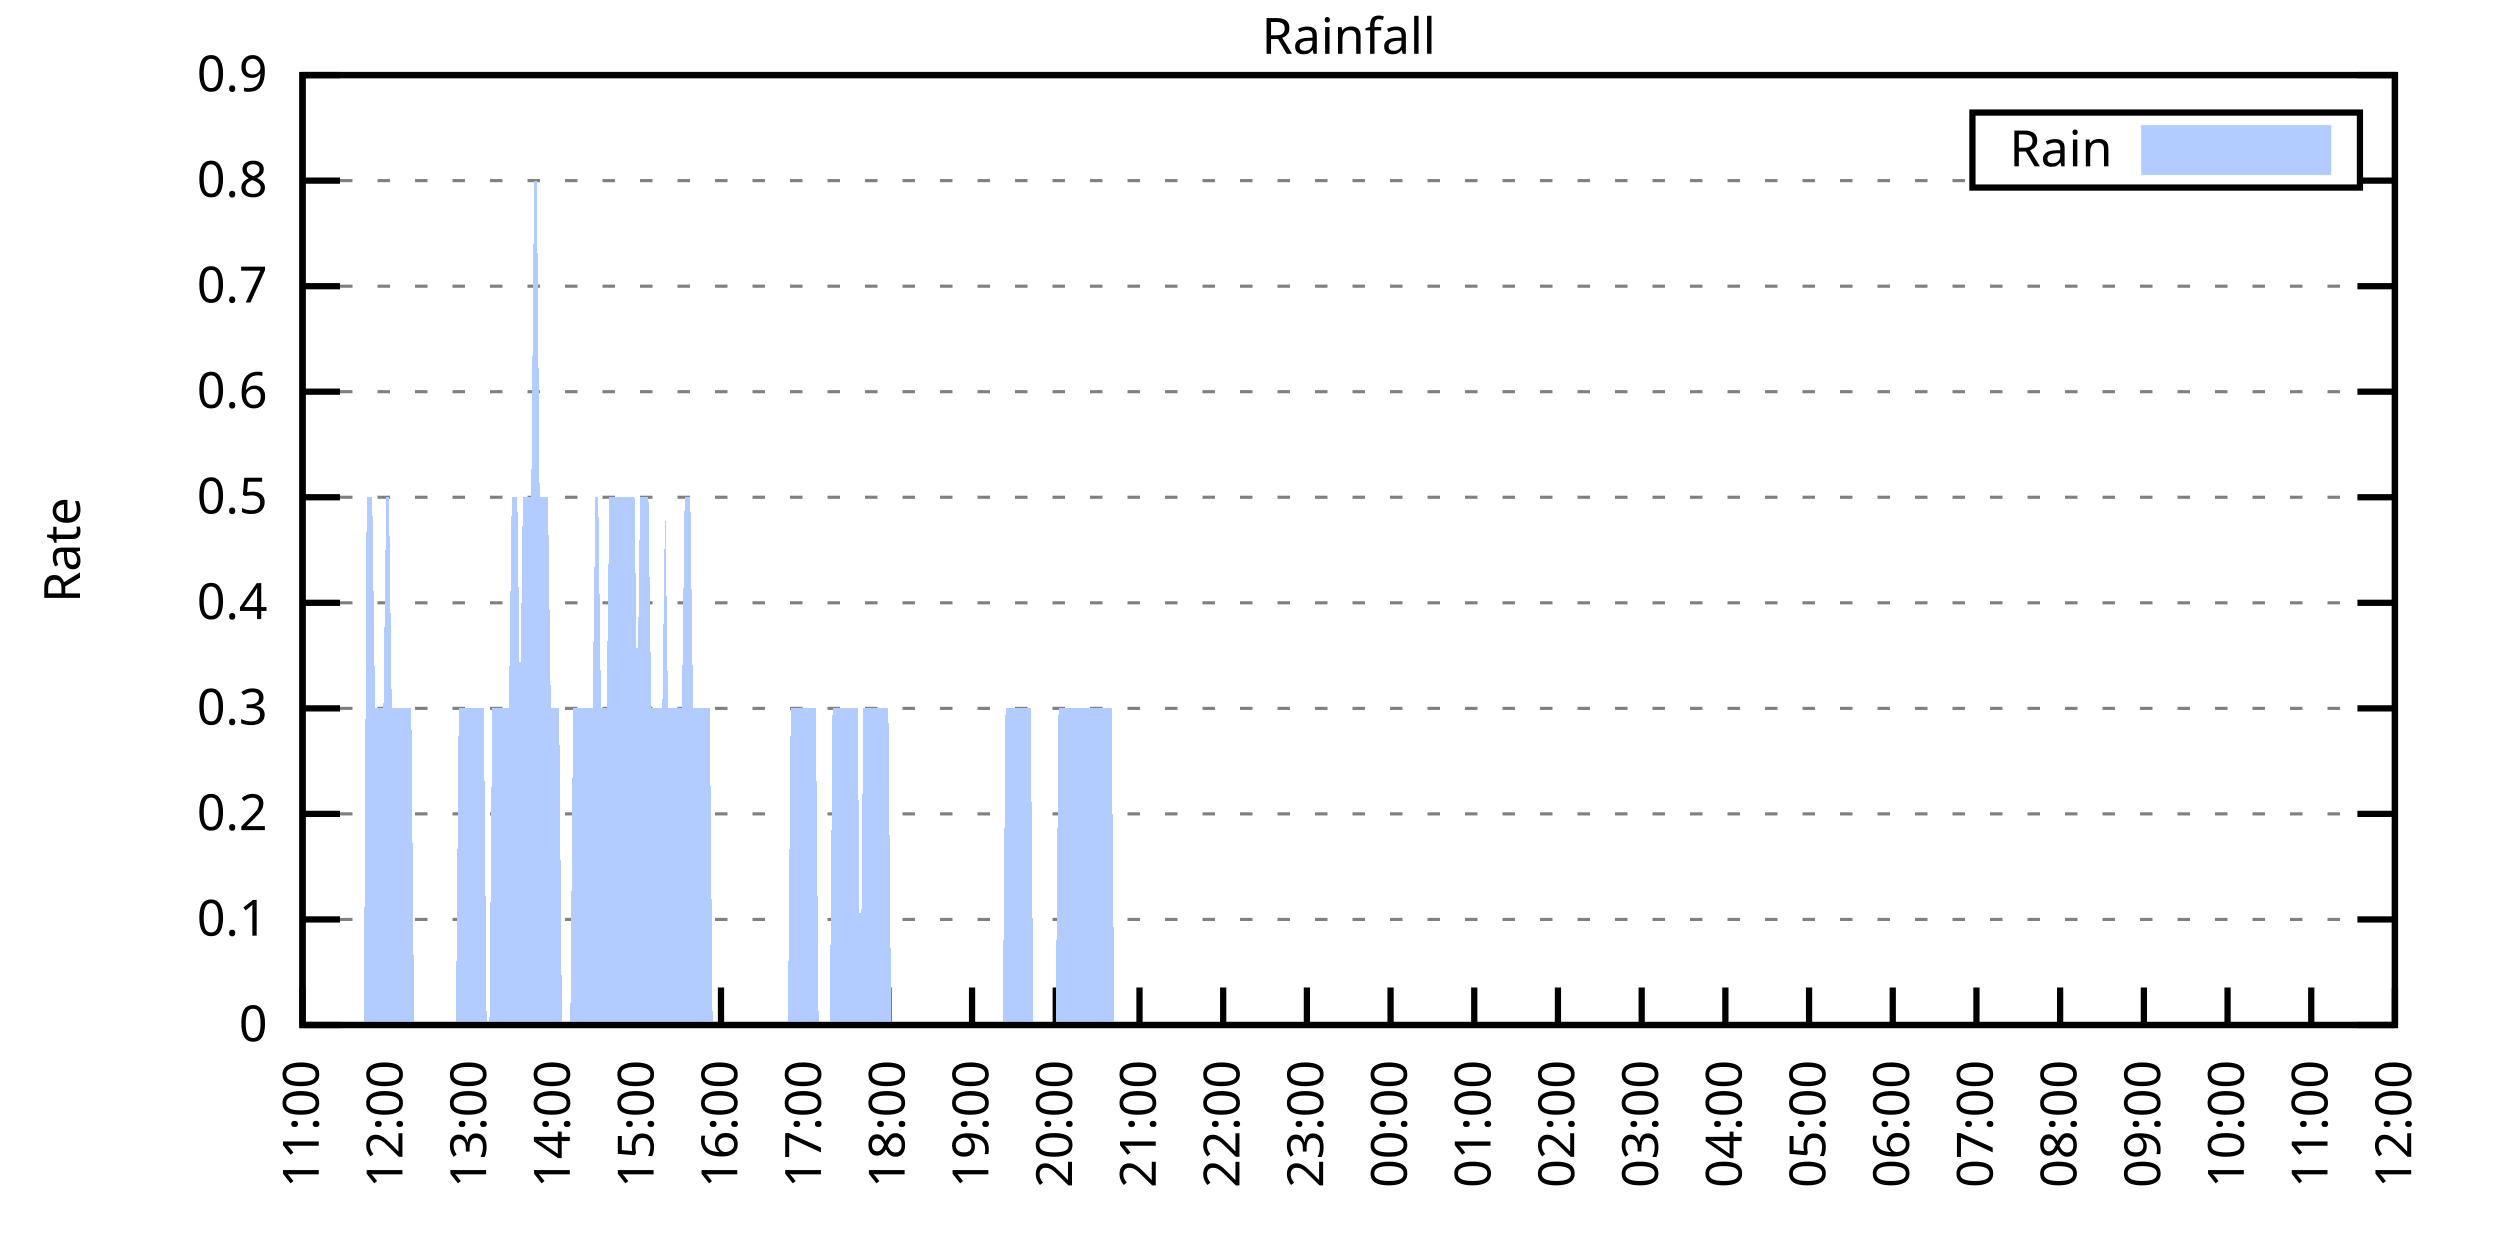
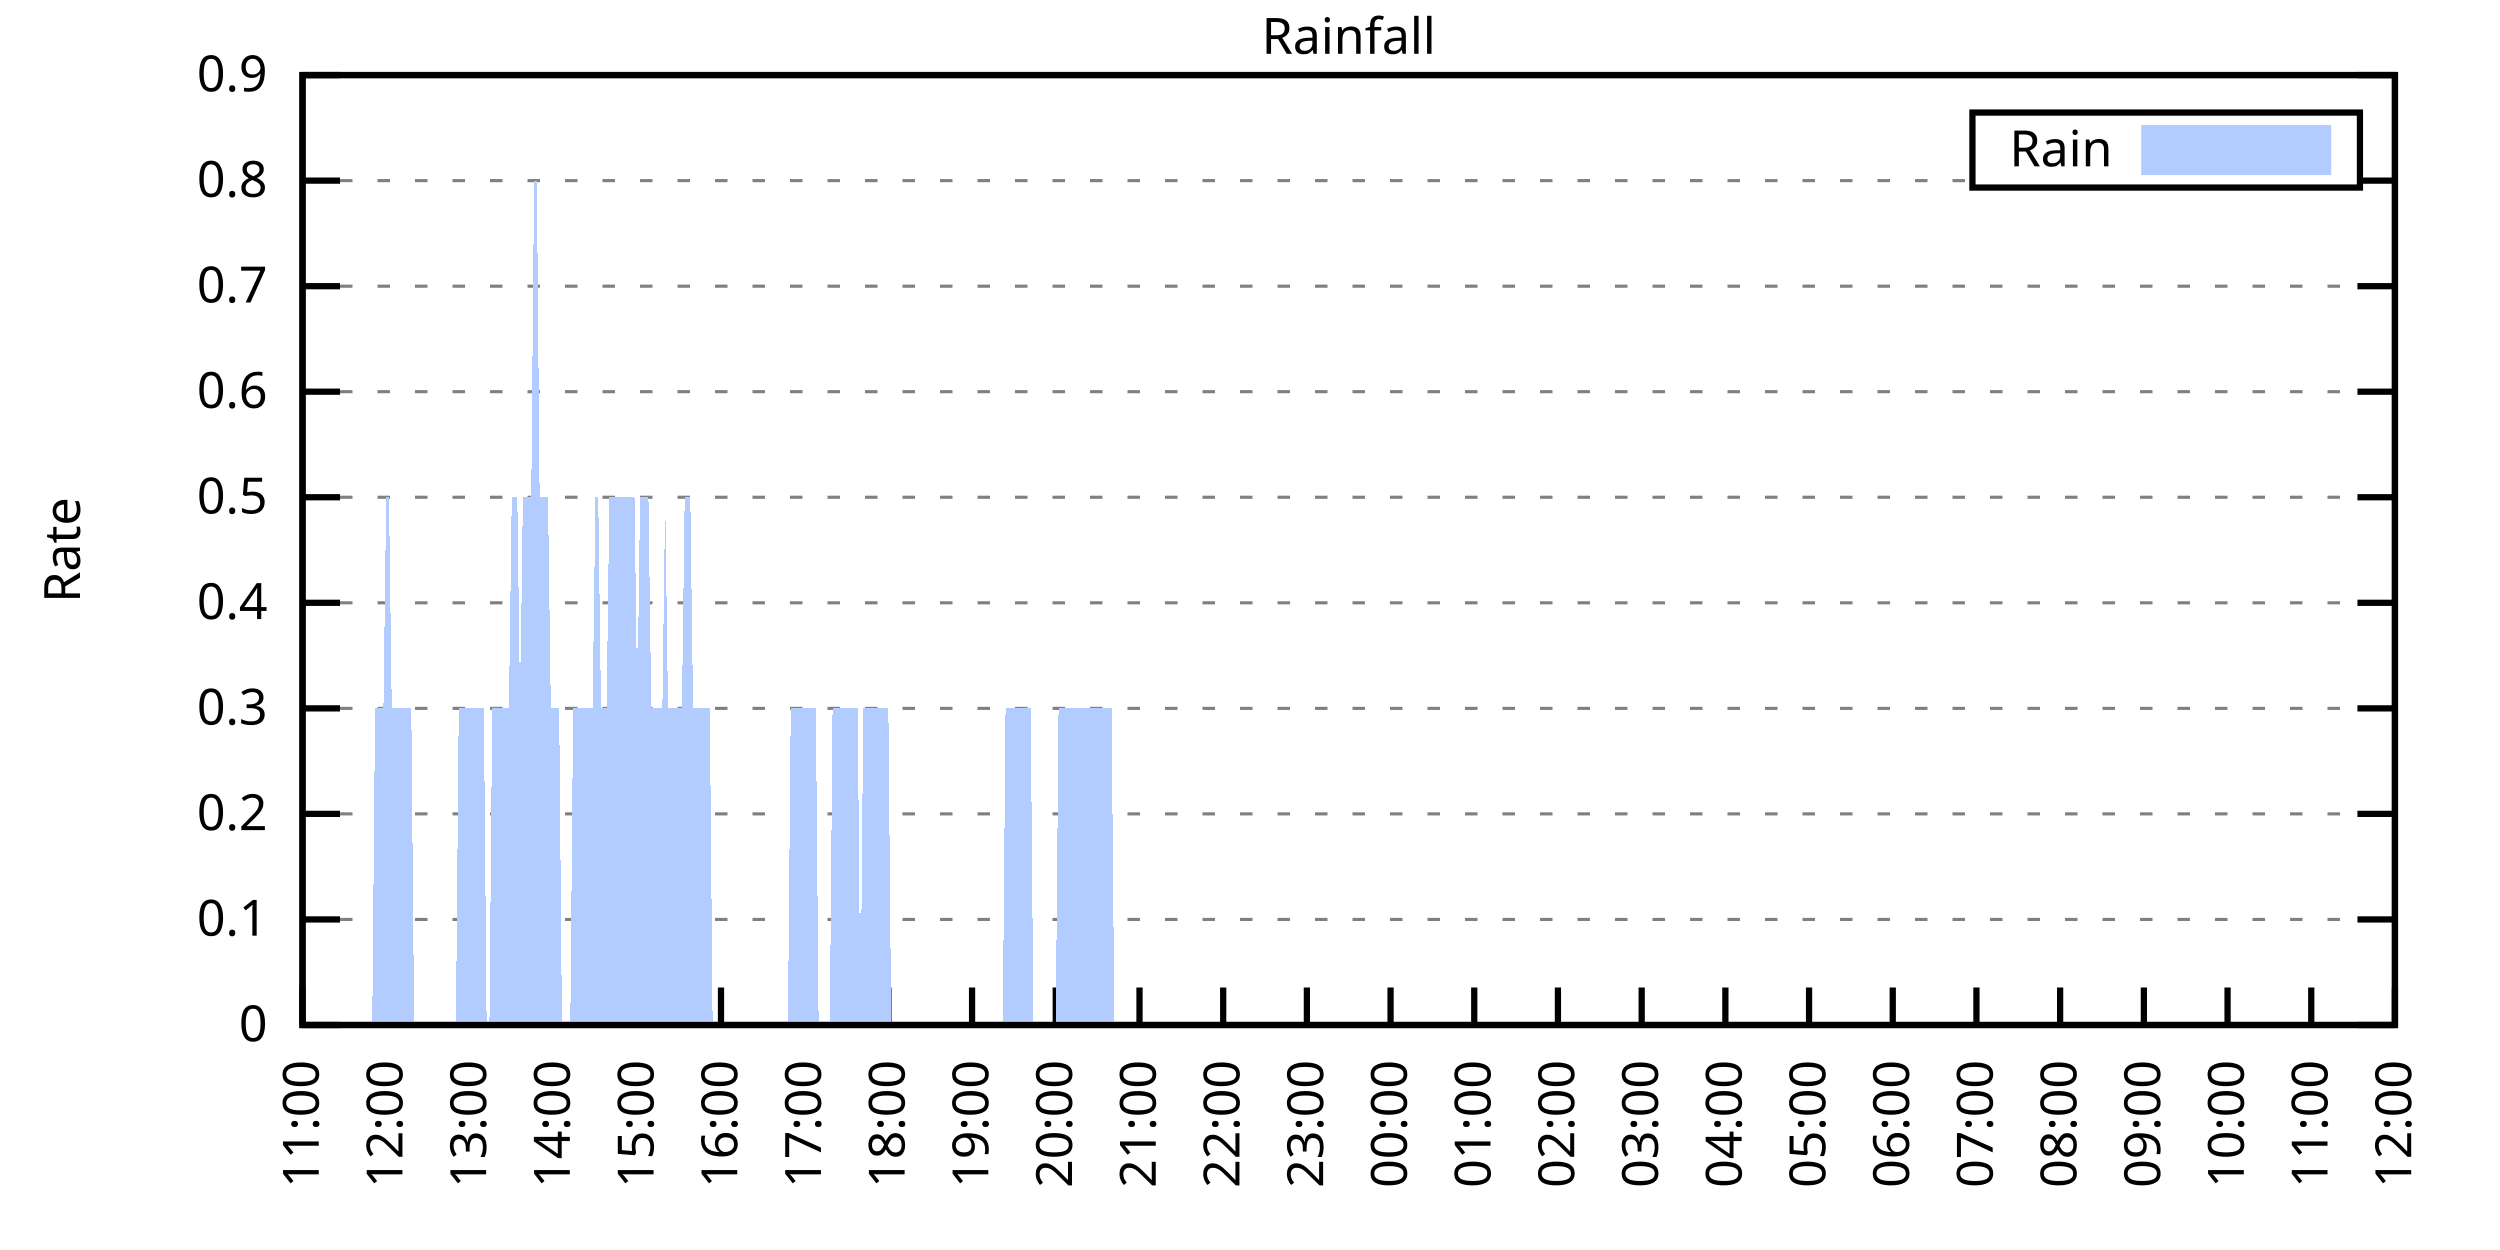
<svg xmlns="http://www.w3.org/2000/svg" xmlns:xlink="http://www.w3.org/1999/xlink" width="400" height="200" viewBox="0 0 400 200">
  <g id="gnuplot_canvas">
    <rect x="0" y="0" width="400" height="200" fill="none" />
    <defs>
      <circle id="gpDot" r="0.5" stroke-width="0.5" stroke="currentColor" />
      <path id="gpPt0" stroke-width="0.333" stroke="currentColor" d="M-1,0 h2 M0,-1 v2" />
      <path id="gpPt1" stroke-width="0.333" stroke="currentColor" d="M-1,-1 L1,1 M1,-1 L-1,1" />
      <path id="gpPt2" stroke-width="0.333" stroke="currentColor" d="M-1,0 L1,0 M0,-1 L0,1 M-1,-1 L1,1 M-1,1 L1,-1" />
      <rect id="gpPt3" stroke-width="0.333" stroke="currentColor" x="-1" y="-1" width="2" height="2" />
      <rect id="gpPt4" stroke-width="0.333" stroke="currentColor" fill="currentColor" x="-1" y="-1" width="2" height="2" />
      <circle id="gpPt5" stroke-width="0.333" stroke="currentColor" cx="0" cy="0" r="1" />
      <use xlink:href="#gpPt5" id="gpPt6" fill="currentColor" stroke="none" />
      <path id="gpPt7" stroke-width="0.333" stroke="currentColor" d="M0,-1.33 L-1.33,0.67 L1.33,0.67 z" />
      <use xlink:href="#gpPt7" id="gpPt8" fill="currentColor" stroke="none" />
      <use xlink:href="#gpPt7" id="gpPt9" stroke="currentColor" transform="rotate(180)" />
      <use xlink:href="#gpPt9" id="gpPt10" fill="currentColor" stroke="none" />
      <use xlink:href="#gpPt3" id="gpPt11" stroke="currentColor" transform="rotate(45)" />
      <use xlink:href="#gpPt11" id="gpPt12" fill="currentColor" stroke="none" />
      <path id="gpPt13" stroke-width="0.333" stroke="currentColor" d="M0,1.330 L1.265,0.411 L0.782,-1.067 L-0.782,-1.076 L-1.265,0.411 z" />
      <use xlink:href="#gpPt13" id="gpPt14" fill="currentColor" stroke="none" />
      <filter id="textbox" filterUnits="objectBoundingBox" x="0" y="0" height="1" width="1">
        <feFlood flood-color="white" flood-opacity="1" result="bgnd" />
        <feComposite in="SourceGraphic" in2="bgnd" operator="atop" />
      </filter>
      <filter id="greybox" filterUnits="objectBoundingBox" x="0" y="0" height="1" width="1">
        <feFlood flood-color="lightgrey" flood-opacity="1" result="grey" />
        <feComposite in="SourceGraphic" in2="grey" operator="atop" />
      </filter>
    </defs>
    <g fill="none" color="white" stroke="currentColor" stroke-width="1.00" stroke-linecap="butt" stroke-linejoin="miter">
</g>
    <g fill="none" color="black" stroke="currentColor" stroke-width="1.00" stroke-linecap="butt" stroke-linejoin="miter">
      <g stroke="none" shape-rendering="crispEdges">
        <polygon fill="rgb(255, 255, 255)" points="48.40,164.00 383.18,164.00 383.18,12.02 48.40,12.02 " />
      </g>
    </g>
    <g fill="none" color="black" stroke="currentColor" stroke-width="1.00" stroke-linecap="butt" stroke-linejoin="miter">
</g>
    <g fill="none" color="black" stroke="black" stroke-width="0.50" stroke-linecap="butt" stroke-linejoin="miter">
</g>
    <g fill="none" color="gray" stroke="currentColor" stroke-width="0.50" stroke-linecap="butt" stroke-linejoin="miter">
      <path stroke="gray" stroke-dasharray="2,4" class="gridline" d="M48.40,164.00 L383.19,164.00  " />
    </g>
    <g fill="none" color="gray" stroke="gray" stroke-width="1.00" stroke-linecap="butt" stroke-linejoin="miter">
</g>
    <g fill="none" color="black" stroke="currentColor" stroke-width="1.00" stroke-linecap="butt" stroke-linejoin="miter">
      <path stroke="black" d="M48.40,164.00 L54.40,164.00 M383.19,164.00 L377.19,164.00  " />
      <g transform="translate(42.80,166.60)" stroke="none" fill="black" font-family="Sans" font-size="8.00" text-anchor="end">
        <text>
          <tspan font-family="Sans"> 0</tspan>
        </text>
      </g>
    </g>
    <g fill="none" color="black" stroke="currentColor" stroke-width="1.00" stroke-linecap="butt" stroke-linejoin="miter">
</g>
    <g fill="none" color="black" stroke="black" stroke-width="0.50" stroke-linecap="butt" stroke-linejoin="miter">
</g>
    <g fill="none" color="gray" stroke="currentColor" stroke-width="0.50" stroke-linecap="butt" stroke-linejoin="miter">
      <path stroke="gray" stroke-dasharray="2,4" class="gridline" d="M48.40,147.11 L383.19,147.11  " />
    </g>
    <g fill="none" color="gray" stroke="gray" stroke-width="1.00" stroke-linecap="butt" stroke-linejoin="miter">
</g>
    <g fill="none" color="black" stroke="currentColor" stroke-width="1.00" stroke-linecap="butt" stroke-linejoin="miter">
      <path stroke="black" d="M48.40,147.11 L54.40,147.11 M383.19,147.11 L377.19,147.11  " />
      <g transform="translate(42.80,149.71)" stroke="none" fill="black" font-family="Sans" font-size="8.00" text-anchor="end">
        <text>
          <tspan font-family="Sans"> 0.1</tspan>
        </text>
      </g>
    </g>
    <g fill="none" color="black" stroke="currentColor" stroke-width="1.00" stroke-linecap="butt" stroke-linejoin="miter">
</g>
    <g fill="none" color="black" stroke="black" stroke-width="0.50" stroke-linecap="butt" stroke-linejoin="miter">
</g>
    <g fill="none" color="gray" stroke="currentColor" stroke-width="0.50" stroke-linecap="butt" stroke-linejoin="miter">
      <path stroke="gray" stroke-dasharray="2,4" class="gridline" d="M48.40,130.22 L383.19,130.22  " />
    </g>
    <g fill="none" color="gray" stroke="gray" stroke-width="1.00" stroke-linecap="butt" stroke-linejoin="miter">
</g>
    <g fill="none" color="black" stroke="currentColor" stroke-width="1.00" stroke-linecap="butt" stroke-linejoin="miter">
      <path stroke="black" d="M48.40,130.22 L54.40,130.22 M383.19,130.22 L377.19,130.22  " />
      <g transform="translate(42.80,132.82)" stroke="none" fill="black" font-family="Sans" font-size="8.00" text-anchor="end">
        <text>
          <tspan font-family="Sans"> 0.2</tspan>
        </text>
      </g>
    </g>
    <g fill="none" color="black" stroke="currentColor" stroke-width="1.00" stroke-linecap="butt" stroke-linejoin="miter">
</g>
    <g fill="none" color="black" stroke="black" stroke-width="0.50" stroke-linecap="butt" stroke-linejoin="miter">
</g>
    <g fill="none" color="gray" stroke="currentColor" stroke-width="0.50" stroke-linecap="butt" stroke-linejoin="miter">
      <path stroke="gray" stroke-dasharray="2,4" class="gridline" d="M48.40,113.34 L383.19,113.34  " />
    </g>
    <g fill="none" color="gray" stroke="gray" stroke-width="1.00" stroke-linecap="butt" stroke-linejoin="miter">
</g>
    <g fill="none" color="black" stroke="currentColor" stroke-width="1.00" stroke-linecap="butt" stroke-linejoin="miter">
      <path stroke="black" d="M48.40,113.34 L54.40,113.34 M383.19,113.34 L377.19,113.34  " />
      <g transform="translate(42.80,115.94)" stroke="none" fill="black" font-family="Sans" font-size="8.00" text-anchor="end">
        <text>
          <tspan font-family="Sans"> 0.3</tspan>
        </text>
      </g>
    </g>
    <g fill="none" color="black" stroke="currentColor" stroke-width="1.00" stroke-linecap="butt" stroke-linejoin="miter">
</g>
    <g fill="none" color="black" stroke="black" stroke-width="0.50" stroke-linecap="butt" stroke-linejoin="miter">
</g>
    <g fill="none" color="gray" stroke="currentColor" stroke-width="0.50" stroke-linecap="butt" stroke-linejoin="miter">
      <path stroke="gray" stroke-dasharray="2,4" class="gridline" d="M48.40,96.45 L383.19,96.45  " />
    </g>
    <g fill="none" color="gray" stroke="gray" stroke-width="1.00" stroke-linecap="butt" stroke-linejoin="miter">
</g>
    <g fill="none" color="black" stroke="currentColor" stroke-width="1.00" stroke-linecap="butt" stroke-linejoin="miter">
      <path stroke="black" d="M48.40,96.45 L54.40,96.45 M383.19,96.45 L377.19,96.45  " />
      <g transform="translate(42.80,99.05)" stroke="none" fill="black" font-family="Sans" font-size="8.00" text-anchor="end">
        <text>
          <tspan font-family="Sans"> 0.4</tspan>
        </text>
      </g>
    </g>
    <g fill="none" color="black" stroke="currentColor" stroke-width="1.00" stroke-linecap="butt" stroke-linejoin="miter">
</g>
    <g fill="none" color="black" stroke="black" stroke-width="0.50" stroke-linecap="butt" stroke-linejoin="miter">
</g>
    <g fill="none" color="gray" stroke="currentColor" stroke-width="0.50" stroke-linecap="butt" stroke-linejoin="miter">
      <path stroke="gray" stroke-dasharray="2,4" class="gridline" d="M48.40,79.56 L383.19,79.56  " />
    </g>
    <g fill="none" color="gray" stroke="gray" stroke-width="1.00" stroke-linecap="butt" stroke-linejoin="miter">
</g>
    <g fill="none" color="black" stroke="currentColor" stroke-width="1.00" stroke-linecap="butt" stroke-linejoin="miter">
      <path stroke="black" d="M48.40,79.56 L54.40,79.56 M383.19,79.56 L377.19,79.56  " />
      <g transform="translate(42.80,82.16)" stroke="none" fill="black" font-family="Sans" font-size="8.00" text-anchor="end">
        <text>
          <tspan font-family="Sans"> 0.5</tspan>
        </text>
      </g>
    </g>
    <g fill="none" color="black" stroke="currentColor" stroke-width="1.00" stroke-linecap="butt" stroke-linejoin="miter">
</g>
    <g fill="none" color="black" stroke="black" stroke-width="0.50" stroke-linecap="butt" stroke-linejoin="miter">
</g>
    <g fill="none" color="gray" stroke="currentColor" stroke-width="0.50" stroke-linecap="butt" stroke-linejoin="miter">
      <path stroke="gray" stroke-dasharray="2,4" class="gridline" d="M48.40,62.67 L383.19,62.67  " />
    </g>
    <g fill="none" color="gray" stroke="gray" stroke-width="1.00" stroke-linecap="butt" stroke-linejoin="miter">
</g>
    <g fill="none" color="black" stroke="currentColor" stroke-width="1.00" stroke-linecap="butt" stroke-linejoin="miter">
      <path stroke="black" d="M48.40,62.67 L54.40,62.67 M383.19,62.67 L377.19,62.67  " />
      <g transform="translate(42.80,65.27)" stroke="none" fill="black" font-family="Sans" font-size="8.00" text-anchor="end">
        <text>
          <tspan font-family="Sans"> 0.6</tspan>
        </text>
      </g>
    </g>
    <g fill="none" color="black" stroke="currentColor" stroke-width="1.00" stroke-linecap="butt" stroke-linejoin="miter">
</g>
    <g fill="none" color="black" stroke="black" stroke-width="0.50" stroke-linecap="butt" stroke-linejoin="miter">
</g>
    <g fill="none" color="gray" stroke="currentColor" stroke-width="0.50" stroke-linecap="butt" stroke-linejoin="miter">
      <path stroke="gray" stroke-dasharray="2,4" class="gridline" d="M48.40,45.79 L383.19,45.79  " />
    </g>
    <g fill="none" color="gray" stroke="gray" stroke-width="1.00" stroke-linecap="butt" stroke-linejoin="miter">
</g>
    <g fill="none" color="black" stroke="currentColor" stroke-width="1.00" stroke-linecap="butt" stroke-linejoin="miter">
      <path stroke="black" d="M48.40,45.79 L54.40,45.79 M383.19,45.79 L377.19,45.79  " />
      <g transform="translate(42.80,48.39)" stroke="none" fill="black" font-family="Sans" font-size="8.00" text-anchor="end">
        <text>
          <tspan font-family="Sans"> 0.7</tspan>
        </text>
      </g>
    </g>
    <g fill="none" color="black" stroke="currentColor" stroke-width="1.00" stroke-linecap="butt" stroke-linejoin="miter">
</g>
    <g fill="none" color="black" stroke="black" stroke-width="0.50" stroke-linecap="butt" stroke-linejoin="miter">
</g>
    <g fill="none" color="gray" stroke="currentColor" stroke-width="0.50" stroke-linecap="butt" stroke-linejoin="miter">
      <path stroke="gray" stroke-dasharray="2,4" class="gridline" d="M48.40,28.90 L315.59,28.90 M377.59,28.90 L383.19,28.90  " />
    </g>
    <g fill="none" color="gray" stroke="gray" stroke-width="1.00" stroke-linecap="butt" stroke-linejoin="miter">
</g>
    <g fill="none" color="black" stroke="currentColor" stroke-width="1.00" stroke-linecap="butt" stroke-linejoin="miter">
      <path stroke="black" d="M48.40,28.90 L54.40,28.90 M383.19,28.90 L377.19,28.90  " />
      <g transform="translate(42.80,31.50)" stroke="none" fill="black" font-family="Sans" font-size="8.00" text-anchor="end">
        <text>
          <tspan font-family="Sans"> 0.8</tspan>
        </text>
      </g>
    </g>
    <g fill="none" color="black" stroke="currentColor" stroke-width="1.00" stroke-linecap="butt" stroke-linejoin="miter">
</g>
    <g fill="none" color="black" stroke="black" stroke-width="0.50" stroke-linecap="butt" stroke-linejoin="miter">
</g>
    <g fill="none" color="gray" stroke="currentColor" stroke-width="0.50" stroke-linecap="butt" stroke-linejoin="miter">
      <path stroke="gray" stroke-dasharray="2,4" class="gridline" d="M48.40,12.01 L383.19,12.01  " />
    </g>
    <g fill="none" color="gray" stroke="gray" stroke-width="1.00" stroke-linecap="butt" stroke-linejoin="miter">
</g>
    <g fill="none" color="black" stroke="currentColor" stroke-width="1.00" stroke-linecap="butt" stroke-linejoin="miter">
      <path stroke="black" d="M48.40,12.01 L54.40,12.01 M383.19,12.01 L377.19,12.01  " />
      <g transform="translate(42.80,14.61)" stroke="none" fill="black" font-family="Sans" font-size="8.00" text-anchor="end">
        <text>
          <tspan font-family="Sans"> 0.9</tspan>
        </text>
      </g>
    </g>
    <g fill="none" color="black" stroke="currentColor" stroke-width="1.00" stroke-linecap="butt" stroke-linejoin="miter">
      <path stroke="black" d="M48.40,164.00 L48.40,158.00  " />
      <g transform="translate(51.00,169.60) rotate(270.00)" stroke="none" fill="black" font-family="Sans" font-size="8.00" text-anchor="end">
        <text>
          <tspan font-family="Sans">11:00</tspan>
        </text>
      </g>
    </g>
    <g fill="none" color="black" stroke="currentColor" stroke-width="1.00" stroke-linecap="butt" stroke-linejoin="miter">
      <path stroke="black" d="M61.79,164.00 L61.79,158.00  " />
      <g transform="translate(64.39,169.60) rotate(270.00)" stroke="none" fill="black" font-family="Sans" font-size="8.00" text-anchor="end">
        <text>
          <tspan font-family="Sans">12:00</tspan>
        </text>
      </g>
    </g>
    <g fill="none" color="black" stroke="currentColor" stroke-width="1.00" stroke-linecap="butt" stroke-linejoin="miter">
      <path stroke="black" d="M75.18,164.00 L75.18,158.00  " />
      <g transform="translate(77.78,169.60) rotate(270.00)" stroke="none" fill="black" font-family="Sans" font-size="8.00" text-anchor="end">
        <text>
          <tspan font-family="Sans">13:00</tspan>
        </text>
      </g>
    </g>
    <g fill="none" color="black" stroke="currentColor" stroke-width="1.00" stroke-linecap="butt" stroke-linejoin="miter">
      <path stroke="black" d="M88.57,164.00 L88.57,158.00  " />
      <g transform="translate(91.17,169.60) rotate(270.00)" stroke="none" fill="black" font-family="Sans" font-size="8.00" text-anchor="end">
        <text>
          <tspan font-family="Sans">14:00</tspan>
        </text>
      </g>
    </g>
    <g fill="none" color="black" stroke="currentColor" stroke-width="1.00" stroke-linecap="butt" stroke-linejoin="miter">
      <path stroke="black" d="M101.97,164.00 L101.97,158.00  " />
      <g transform="translate(104.57,169.60) rotate(270.00)" stroke="none" fill="black" font-family="Sans" font-size="8.00" text-anchor="end">
        <text>
          <tspan font-family="Sans">15:00</tspan>
        </text>
      </g>
    </g>
    <g fill="none" color="black" stroke="currentColor" stroke-width="1.00" stroke-linecap="butt" stroke-linejoin="miter">
      <path stroke="black" d="M115.36,164.00 L115.36,158.00  " />
      <g transform="translate(117.96,169.60) rotate(270.00)" stroke="none" fill="black" font-family="Sans" font-size="8.00" text-anchor="end">
        <text>
          <tspan font-family="Sans">16:00</tspan>
        </text>
      </g>
    </g>
    <g fill="none" color="black" stroke="currentColor" stroke-width="1.00" stroke-linecap="butt" stroke-linejoin="miter">
      <path stroke="black" d="M128.75,164.00 L128.75,158.00  " />
      <g transform="translate(131.35,169.60) rotate(270.00)" stroke="none" fill="black" font-family="Sans" font-size="8.00" text-anchor="end">
        <text>
          <tspan font-family="Sans">17:00</tspan>
        </text>
      </g>
    </g>
    <g fill="none" color="black" stroke="currentColor" stroke-width="1.00" stroke-linecap="butt" stroke-linejoin="miter">
      <path stroke="black" d="M142.14,164.00 L142.14,158.00  " />
      <g transform="translate(144.74,169.60) rotate(270.00)" stroke="none" fill="black" font-family="Sans" font-size="8.00" text-anchor="end">
        <text>
          <tspan font-family="Sans">18:00</tspan>
        </text>
      </g>
    </g>
    <g fill="none" color="black" stroke="currentColor" stroke-width="1.00" stroke-linecap="butt" stroke-linejoin="miter">
      <path stroke="black" d="M155.53,164.00 L155.53,158.00  " />
      <g transform="translate(158.13,169.60) rotate(270.00)" stroke="none" fill="black" font-family="Sans" font-size="8.00" text-anchor="end">
        <text>
          <tspan font-family="Sans">19:00</tspan>
        </text>
      </g>
    </g>
    <g fill="none" color="black" stroke="currentColor" stroke-width="1.00" stroke-linecap="butt" stroke-linejoin="miter">
      <path stroke="black" d="M168.92,164.00 L168.92,158.00  " />
      <g transform="translate(171.52,169.60) rotate(270.00)" stroke="none" fill="black" font-family="Sans" font-size="8.00" text-anchor="end">
        <text>
          <tspan font-family="Sans">20:00</tspan>
        </text>
      </g>
    </g>
    <g fill="none" color="black" stroke="currentColor" stroke-width="1.00" stroke-linecap="butt" stroke-linejoin="miter">
      <path stroke="black" d="M182.32,164.00 L182.32,158.00  " />
      <g transform="translate(184.92,169.60) rotate(270.00)" stroke="none" fill="black" font-family="Sans" font-size="8.00" text-anchor="end">
        <text>
          <tspan font-family="Sans">21:00</tspan>
        </text>
      </g>
    </g>
    <g fill="none" color="black" stroke="currentColor" stroke-width="1.00" stroke-linecap="butt" stroke-linejoin="miter">
      <path stroke="black" d="M195.71,164.00 L195.71,158.00  " />
      <g transform="translate(198.31,169.60) rotate(270.00)" stroke="none" fill="black" font-family="Sans" font-size="8.00" text-anchor="end">
        <text>
          <tspan font-family="Sans">22:00</tspan>
        </text>
      </g>
    </g>
    <g fill="none" color="black" stroke="currentColor" stroke-width="1.00" stroke-linecap="butt" stroke-linejoin="miter">
      <path stroke="black" d="M209.10,164.00 L209.10,158.00  " />
      <g transform="translate(211.70,169.60) rotate(270.00)" stroke="none" fill="black" font-family="Sans" font-size="8.00" text-anchor="end">
        <text>
          <tspan font-family="Sans">23:00</tspan>
        </text>
      </g>
    </g>
    <g fill="none" color="black" stroke="currentColor" stroke-width="1.00" stroke-linecap="butt" stroke-linejoin="miter">
      <path stroke="black" d="M222.49,164.00 L222.49,158.00  " />
      <g transform="translate(225.09,169.60) rotate(270.00)" stroke="none" fill="black" font-family="Sans" font-size="8.00" text-anchor="end">
        <text>
          <tspan font-family="Sans">00:00</tspan>
        </text>
      </g>
    </g>
    <g fill="none" color="black" stroke="currentColor" stroke-width="1.00" stroke-linecap="butt" stroke-linejoin="miter">
      <path stroke="black" d="M235.88,164.00 L235.88,158.00  " />
      <g transform="translate(238.48,169.60) rotate(270.00)" stroke="none" fill="black" font-family="Sans" font-size="8.00" text-anchor="end">
        <text>
          <tspan font-family="Sans">01:00</tspan>
        </text>
      </g>
    </g>
    <g fill="none" color="black" stroke="currentColor" stroke-width="1.00" stroke-linecap="butt" stroke-linejoin="miter">
      <path stroke="black" d="M249.27,164.00 L249.27,158.00  " />
      <g transform="translate(251.87,169.60) rotate(270.00)" stroke="none" fill="black" font-family="Sans" font-size="8.00" text-anchor="end">
        <text>
          <tspan font-family="Sans">02:00</tspan>
        </text>
      </g>
    </g>
    <g fill="none" color="black" stroke="currentColor" stroke-width="1.00" stroke-linecap="butt" stroke-linejoin="miter">
      <path stroke="black" d="M262.67,164.00 L262.67,158.00  " />
      <g transform="translate(265.27,169.60) rotate(270.00)" stroke="none" fill="black" font-family="Sans" font-size="8.00" text-anchor="end">
        <text>
          <tspan font-family="Sans">03:00</tspan>
        </text>
      </g>
    </g>
    <g fill="none" color="black" stroke="currentColor" stroke-width="1.00" stroke-linecap="butt" stroke-linejoin="miter">
      <path stroke="black" d="M276.06,164.00 L276.06,158.00  " />
      <g transform="translate(278.66,169.60) rotate(270.00)" stroke="none" fill="black" font-family="Sans" font-size="8.00" text-anchor="end">
        <text>
          <tspan font-family="Sans">04:00</tspan>
        </text>
      </g>
    </g>
    <g fill="none" color="black" stroke="currentColor" stroke-width="1.00" stroke-linecap="butt" stroke-linejoin="miter">
      <path stroke="black" d="M289.45,164.00 L289.45,158.00  " />
      <g transform="translate(292.05,169.60) rotate(270.00)" stroke="none" fill="black" font-family="Sans" font-size="8.00" text-anchor="end">
        <text>
          <tspan font-family="Sans">05:00</tspan>
        </text>
      </g>
    </g>
    <g fill="none" color="black" stroke="currentColor" stroke-width="1.00" stroke-linecap="butt" stroke-linejoin="miter">
      <path stroke="black" d="M302.84,164.00 L302.84,158.00  " />
      <g transform="translate(305.44,169.60) rotate(270.00)" stroke="none" fill="black" font-family="Sans" font-size="8.00" text-anchor="end">
        <text>
          <tspan font-family="Sans">06:00</tspan>
        </text>
      </g>
    </g>
    <g fill="none" color="black" stroke="currentColor" stroke-width="1.00" stroke-linecap="butt" stroke-linejoin="miter">
      <path stroke="black" d="M316.23,164.00 L316.23,158.00  " />
      <g transform="translate(318.83,169.60) rotate(270.00)" stroke="none" fill="black" font-family="Sans" font-size="8.00" text-anchor="end">
        <text>
          <tspan font-family="Sans">07:00</tspan>
        </text>
      </g>
    </g>
    <g fill="none" color="black" stroke="currentColor" stroke-width="1.00" stroke-linecap="butt" stroke-linejoin="miter">
      <path stroke="black" d="M329.62,164.00 L329.62,158.00  " />
      <g transform="translate(332.22,169.60) rotate(270.00)" stroke="none" fill="black" font-family="Sans" font-size="8.00" text-anchor="end">
        <text>
          <tspan font-family="Sans">08:00</tspan>
        </text>
      </g>
    </g>
    <g fill="none" color="black" stroke="currentColor" stroke-width="1.00" stroke-linecap="butt" stroke-linejoin="miter">
      <path stroke="black" d="M343.02,164.00 L343.02,158.00  " />
      <g transform="translate(345.62,169.60) rotate(270.00)" stroke="none" fill="black" font-family="Sans" font-size="8.00" text-anchor="end">
        <text>
          <tspan font-family="Sans">09:00</tspan>
        </text>
      </g>
    </g>
    <g fill="none" color="black" stroke="currentColor" stroke-width="1.00" stroke-linecap="butt" stroke-linejoin="miter">
      <path stroke="black" d="M356.41,164.00 L356.41,158.00  " />
      <g transform="translate(359.01,169.60) rotate(270.00)" stroke="none" fill="black" font-family="Sans" font-size="8.00" text-anchor="end">
        <text>
          <tspan font-family="Sans">10:00</tspan>
        </text>
      </g>
    </g>
    <g fill="none" color="black" stroke="currentColor" stroke-width="1.00" stroke-linecap="butt" stroke-linejoin="miter">
      <path stroke="black" d="M369.80,164.00 L369.80,158.00  " />
      <g transform="translate(372.40,169.60) rotate(270.00)" stroke="none" fill="black" font-family="Sans" font-size="8.00" text-anchor="end">
        <text>
          <tspan font-family="Sans">11:00</tspan>
        </text>
      </g>
    </g>
    <g fill="none" color="black" stroke="currentColor" stroke-width="1.00" stroke-linecap="butt" stroke-linejoin="miter">
      <path stroke="black" d="M383.19,164.00 L383.19,158.00  " />
      <g transform="translate(385.79,169.60) rotate(270.00)" stroke="none" fill="black" font-family="Sans" font-size="8.00" text-anchor="end">
        <text>
          <tspan font-family="Sans">12:00</tspan>
        </text>
      </g>
    </g>
    <g fill="none" color="black" stroke="currentColor" stroke-width="1.00" stroke-linecap="butt" stroke-linejoin="miter">
</g>
    <g fill="none" color="black" stroke="currentColor" stroke-width="1.00" stroke-linecap="butt" stroke-linejoin="miter">
      <path stroke="black" d="M48.40,12.01 L48.40,164.00 L383.19,164.00 L383.19,12.01 L48.40,12.01 Z  " />
    </g>
    <g fill="none" color="black" stroke="currentColor" stroke-width="1.00" stroke-linecap="butt" stroke-linejoin="miter">
</g>
    <g fill="none" color="black" stroke="currentColor" stroke-width="1.00" stroke-linecap="butt" stroke-linejoin="miter">
      <path stroke="black" d="M315.59,30.01 L315.59,18.01 L377.59,18.01 L377.59,30.01 L315.59,30.01 Z  " />
    </g>
    <g id="Rainfall_plot_1">
      <g fill="none" color="white" stroke="black" stroke-width="2.00" stroke-linecap="butt" stroke-linejoin="miter">
</g>
      <g fill="none" color="black" stroke="currentColor" stroke-width="2.00" stroke-linecap="butt" stroke-linejoin="miter">
        <g transform="translate(337.99,26.61)" stroke="none" fill="black" font-family="Sans" font-size="8.00" text-anchor="end">
          <text>
            <tspan font-family="Sans">Rain</tspan>
          </text>
        </g>
      </g>
      <g fill="none" color="black" stroke="currentColor" stroke-width="2.00" stroke-linecap="butt" stroke-linejoin="miter">
        <g stroke="none" shape-rendering="crispEdges">
          <polygon fill="rgb(178, 204, 255)" points="343.59,27.01 371.99,27.01 371.99,21.01 343.59,21.01 " />
        </g>
        <path stroke="rgb(178, 204, 255)" d="M343.59,27.01 L371.99,27.01 L371.99,21.01 L343.59,21.01 L343.59,27.01 Z  " />
      </g>
      <g fill="none" color="black" stroke="currentColor" stroke-width="2.00" stroke-linecap="butt" stroke-linejoin="miter">
        <g stroke="none" shape-rendering="crispEdges">
-           <polygon fill="rgb(178, 204, 255)" points="53.76,164.00 54.20,164.00 54.20,164.00 54.65,164.00 55.10,164.00 55.54,164.00 55.99,164.00 56.43,164.00 56.88,164.00 57.33,164.00 57.77,164.00 58.22,164.00 58.67,79.56 59.11,79.56 59.56,79.56 60.01,113.34 60.45,113.34 60.90,113.34 61.35,113.34 61.79,79.56 62.24,79.56 62.68,113.34 63.13,113.34 63.58,113.34 64.02,113.34 64.47,113.34 64.92,113.34 65.36,113.34 65.81,113.34 66.26,164.00 66.70,164.00 67.15,164.00 67.59,164.00 68.04,164.00 68.49,164.00 68.93,164.00 69.38,164.00 69.83,164.00 70.27,164.00 70.72,164.00 71.17,164.00 71.61,164.00 72.06,164.00 72.50,164.00 72.95,164.00 73.40,113.34 73.84,113.34 74.29,113.34 74.74,113.34 75.18,113.34 75.63,113.34 76.08,113.34 76.52,113.34 76.97,113.34 77.42,113.34 77.86,164.00 78.31,164.00 78.75,113.34 79.20,113.34 79.65,113.34 80.09,113.34 80.54,113.34 80.99,113.34 81.43,113.34 81.88,79.56 82.33,79.56 82.77,79.56 83.22,113.34 83.66,79.56 84.11,79.56 84.56,79.56 85.00,79.56 85.45,28.90 85.90,28.90 86.34,79.56 86.79,79.56 87.24,79.56 87.68,79.56 88.13,113.34 88.57,113.34 89.02,113.34 89.47,113.34 89.91,164.00 90.36,164.00 90.81,164.00 91.25,164.00 91.70,113.34 92.15,113.34 92.59,113.34 93.04,113.34 93.49,113.34 93.93,113.34 94.38,113.34 94.82,113.34 95.27,79.56 95.72,79.56 96.16,113.34 96.61,113.34 97.06,113.34 97.50,79.56 97.95,79.56 98.40,79.56 98.84,79.56 99.29,79.56 99.73,79.56 100.18,79.56 100.63,79.56 101.07,79.56 101.52,79.56 101.97,113.34 102.41,79.56 102.86,79.56 103.31,79.56 103.75,79.56 104.20,113.34 104.64,113.34 105.09,113.34 105.54,113.34 105.98,113.34 106.43,79.56 106.88,113.34 107.32,113.34 107.77,113.34 108.22,113.34 108.66,113.34 109.11,113.34 109.55,79.56 110.00,79.56 110.45,79.56 110.89,113.34 111.34,113.34 111.79,113.34 112.23,113.34 112.68,113.34 113.13,113.34 113.57,113.34 114.02,164.00 114.47,164.00 114.91,164.00 115.36,164.00 115.80,164.00 116.25,164.00 116.70,164.00 117.14,164.00 117.59,164.00 118.04,164.00 118.48,164.00 118.93,164.00 119.38,164.00 119.82,164.00 120.27,164.00 120.71,164.00 121.16,164.00 121.61,164.00 122.05,164.00 122.50,164.00 122.95,164.00 123.39,164.00 123.84,164.00 124.29,164.00 124.73,164.00 125.18,164.00 125.62,164.00 126.07,164.00 126.52,113.34 126.96,113.34 127.41,113.34 127.86,113.34 128.30,113.34 128.75,113.34 129.20,113.34 129.64,113.34 130.09,113.34 130.54,113.34 130.98,164.00 131.43,164.00 131.87,164.00 132.32,164.00 132.77,164.00 133.21,113.34 133.66,113.34 134.11,113.34 134.55,113.34 135.00,113.34 135.45,113.34 135.89,113.34 136.34,113.34 136.78,113.34 137.23,113.34 137.68,164.00 138.12,113.34 138.57,113.34 139.02,113.34 139.46,113.34 139.91,113.34 140.36,113.34 140.80,113.34 141.25,113.34 141.69,113.34 142.14,113.34 142.59,164.00 143.03,164.00 143.48,164.00 143.93,164.00 144.37,164.00 144.82,164.00 145.27,164.00 145.71,164.00 146.16,164.00 146.61,164.00 147.05,164.00 147.50,164.00 147.94,164.00 148.39,164.00 148.84,164.00 149.28,164.00 149.73,164.00 150.18,164.00 150.62,164.00 151.07,164.00 151.52,164.00 151.96,164.00 152.41,164.00 152.85,164.00 153.30,164.00 153.75,164.00 154.19,164.00 154.64,164.00 155.09,164.00 155.53,164.00 155.98,164.00 156.43,164.00 156.87,164.00 157.32,164.00 157.76,164.00 158.21,164.00 158.66,164.00 159.10,164.00 159.55,164.00 160.00,164.00 160.44,164.00 160.89,113.34 161.34,113.34 161.78,113.34 162.23,113.34 162.67,113.34 163.12,113.34 163.57,113.34 164.01,113.34 164.46,113.34 164.91,113.34 165.35,164.00 165.80,164.00 166.25,164.00 166.69,164.00 167.14,164.00 167.59,164.00 168.03,164.00 168.48,164.00 168.92,164.00 169.37,113.34 169.82,113.34 170.26,113.34 170.71,113.34 171.16,113.34 171.60,113.34 172.05,113.34 172.50,113.34 172.94,113.34 173.39,113.34 173.83,113.34 174.28,113.34 174.73,113.34 175.17,113.34 175.62,113.34 176.07,113.34 176.51,113.34 176.96,113.34 177.41,113.34 177.85,113.34 178.30,164.00 178.74,164.00 179.19,164.00 179.64,164.00 180.08,164.00 180.53,164.00 180.98,164.00 181.42,164.00 181.87,164.00 182.32,164.00 182.76,164.00 183.21,164.00 183.66,164.00 184.10,164.00 184.55,164.00 184.99,164.00 185.44,164.00 185.89,164.00 186.33,164.00 186.78,164.00 187.23,164.00 187.67,164.00 188.12,164.00 188.57,164.00 189.01,164.00 189.46,164.00 189.90,164.00 190.35,164.00 190.80,164.00 191.24,164.00 191.69,164.00 192.14,164.00 192.58,164.00 193.03,164.00 193.48,164.00 193.92,164.00 194.37,164.00 194.81,164.00 195.26,164.00 195.71,164.00 196.15,164.00 196.60,164.00 197.05,164.00 197.49,164.00 197.94,164.00 198.39,164.00 198.83,164.00 199.28,164.00 199.73,164.00 200.17,164.00 200.62,164.00 201.06,164.00 201.51,164.00 201.96,164.00 202.40,164.00 202.85,164.00 203.30,164.00 203.74,164.00 204.19,164.00 204.64,164.00 205.08,164.00 205.53,164.00 205.97,164.00 206.42,164.00 206.87,164.00 207.31,164.00 207.76,164.00 208.21,164.00 208.65,164.00 209.10,164.00 209.55,164.00 209.99,164.00 210.44,164.00 210.88,164.00 211.33,164.00 211.78,164.00 212.22,164.00 212.67,164.00 213.12,164.00 213.56,164.00 214.01,164.00 214.46,164.00 214.90,164.00 215.35,164.00 215.80,164.00 216.24,164.00 216.69,164.00 217.13,164.00 217.58,164.00 218.03,164.00 218.47,164.00 218.92,164.00 219.37,164.00 219.81,164.00 220.26,164.00 220.71,164.00 221.15,164.00 221.60,164.00 222.04,164.00 222.49,164.00 222.94,164.00 223.38,164.00 223.83,164.00 224.28,164.00 224.72,164.00 225.17,164.00 225.62,164.00 226.06,164.00 226.51,164.00 226.95,164.00 227.40,164.00 227.85,164.00 228.29,164.00 228.74,164.00 229.19,164.00 229.63,164.00 230.08,164.00 230.53,164.00 230.97,164.00 231.42,164.00 231.86,164.00 232.31,164.00 232.76,164.00 233.20,164.00 233.65,164.00 234.10,164.00 234.54,164.00 234.99,164.00 235.44,164.00 235.88,164.00 236.33,164.00 236.78,164.00 237.22,164.00 237.67,164.00 238.11,164.00 238.56,164.00 239.01,164.00 239.45,164.00 239.90,164.00 240.35,164.00 240.79,164.00 241.24,164.00 241.69,164.00 242.13,164.00 242.58,164.00 243.02,164.00 243.47,164.00 243.92,164.00 244.36,164.00 244.81,164.00 245.26,164.00 245.70,164.00 246.15,164.00 246.60,164.00 247.04,164.00 247.49,164.00 247.93,164.00 248.38,164.00 248.83,164.00 249.27,164.00 249.72,164.00 250.17,164.00 250.61,164.00 251.06,164.00 251.51,164.00 251.95,164.00 252.40,164.00 252.85,164.00 253.29,164.00 253.74,164.00 254.18,164.00 254.63,164.00 255.08,164.00 255.52,164.00 255.97,164.00 256.42,164.00 256.86,164.00 257.31,164.00 257.76,164.00 258.20,164.00 258.65,164.00 259.09,164.00 259.54,164.00 259.99,164.00 260.43,164.00 260.88,164.00 261.33,164.00 261.77,164.00 262.22,164.00 262.67,164.00 263.11,164.00 263.56,164.00 264.00,164.00 264.45,164.00 264.90,164.00 265.34,164.00 265.79,164.00 266.24,164.00 266.68,164.00 267.13,164.00 267.58,164.00 268.02,164.00 268.47,164.00 268.92,164.00 269.36,164.00 269.81,164.00 270.25,164.00 270.70,164.00 271.15,164.00 271.59,164.00 272.04,164.00 272.49,164.00 272.93,164.00 273.38,164.00 273.83,164.00 274.27,164.00 274.72,164.00 275.16,164.00 275.61,164.00 276.06,164.00 276.50,164.00 276.95,164.00 277.40,164.00 277.84,164.00 278.29,164.00 278.74,164.00 279.18,164.00 279.63,164.00 280.07,164.00 280.52,164.00 280.97,164.00 281.41,164.00 281.86,164.00 282.31,164.00 282.75,164.00 283.20,164.00 283.65,164.00 284.09,164.00 284.54,164.00 284.98,164.00 285.43,164.00 285.88,164.00 286.32,164.00 286.77,164.00 287.22,164.00 287.66,164.00 288.11,164.00 288.56,164.00 289.00,164.00 289.45,164.00 289.90,164.00 290.34,164.00 290.79,164.00 291.23,164.00 291.68,164.00 292.13,164.00 292.57,164.00 293.02,164.00 293.47,164.00 293.91,164.00 294.36,164.00 294.81,164.00 295.25,164.00 295.70,164.00 296.14,164.00 296.59,164.00 297.04,164.00 297.48,164.00 297.93,164.00 298.38,164.00 298.82,164.00 299.27,164.00 299.72,164.00 300.16,164.00 300.61,164.00 301.05,164.00 301.50,164.00 301.95,164.00 302.39,164.00 302.84,164.00 303.29,164.00 303.73,164.00 304.18,164.00 304.63,164.00 305.07,164.00 305.52,164.00 305.97,164.00 306.41,164.00 306.86,164.00 307.30,164.00 307.75,164.00 308.20,164.00 308.64,164.00 309.09,164.00 309.54,164.00 309.98,164.00 310.43,164.00 310.88,164.00 311.32,164.00 311.77,164.00 312.21,164.00 312.66,164.00 313.11,164.00 313.55,164.00 314.00,164.00 314.45,164.00 314.89,164.00 315.34,164.00 315.79,164.00 316.23,164.00 316.68,164.00 317.12,164.00 317.57,164.00 318.02,164.00 318.46,164.00 318.91,164.00 319.36,164.00 319.80,164.00 320.25,164.00 320.70,164.00 321.14,164.00 321.59,164.00 322.04,164.00 322.48,164.00 322.93,164.00 323.37,164.00 323.82,164.00 324.27,164.00 324.71,164.00 325.16,164.00 325.61,164.00 326.05,164.00 326.50,164.00 326.95,164.00 327.39,164.00 327.84,164.00 328.28,164.00 328.73,164.00 329.18,164.00 329.62,164.00 330.07,164.00 330.52,164.00 330.96,164.00 331.41,164.00 331.86,164.00 332.30,164.00 332.75,164.00 333.19,164.00 333.64,164.00 334.09,164.00 334.53,164.00 334.98,164.00 335.43,164.00 335.87,164.00 336.32,164.00 336.77,164.00 337.21,164.00 337.66,164.00 338.10,164.00 338.55,164.00 339.00,164.00 339.44,164.00 339.89,164.00 340.34,164.00 340.78,164.00 341.23,164.00 341.68,164.00 342.12,164.00 342.57,164.00 343.02,164.00 343.46,164.00 343.91,164.00 344.35,164.00 344.80,164.00 345.25,164.00 345.69,164.00 346.14,164.00 346.59,164.00 347.03,164.00 347.48,164.00 347.93,164.00 348.37,164.00 348.82,164.00 349.26,164.00 349.71,164.00 350.16,164.00 350.60,164.00 351.05,164.00 351.50,164.00 351.94,164.00 352.39,164.00 352.84,164.00 353.28,164.00 353.73,164.00 354.17,164.00 354.62,164.00 355.07,164.00 355.51,164.00 355.96,164.00 356.41,164.00 356.85,164.00 357.30,164.00 357.75,164.00 358.19,164.00 358.64,164.00 359.09,164.00 359.53,164.00 359.98,164.00 360.42,164.00 360.87,164.00 361.32,164.00 361.76,164.00 362.21,164.00 362.66,164.00 363.10,164.00 363.55,164.00 364.00,164.00 364.44,164.00 364.89,164.00 365.33,164.00 365.78,164.00 366.23,164.00 366.67,164.00 367.12,164.00 367.57,164.00 368.01,164.00 368.46,164.00 368.91,164.00 369.35,164.00 369.80,164.00 370.24,164.00 370.69,164.00 371.14,164.00 371.58,164.00 372.03,164.00 372.48,164.00 372.92,164.00 372.92,164.00 53.76,164.00 " />
+           <polygon fill="rgb(178, 204, 255)" points="55.54,164.00 55.99,164.00 56.43,164.00 56.88,164.00 57.33,164.00 57.77,164.00 58.22,164.00 58.67,164.00 59.11,164.00 59.56,164.00 60.01,113.34 60.45,113.34 60.90,113.34 61.35,113.34 61.79,79.56 62.24,79.56 62.68,113.34 63.13,113.34 63.58,113.34 64.02,113.34 64.47,113.34 64.92,113.34 65.36,113.34 65.81,113.34 66.26,164.00 66.70,164.00 67.15,164.00 67.59,164.00 68.04,164.00 68.49,164.00 68.93,164.00 69.38,164.00 69.83,164.00 70.27,164.00 70.72,164.00 71.17,164.00 71.61,164.00 72.06,164.00 72.50,164.00 72.95,164.00 73.40,113.34 73.84,113.34 74.29,113.34 74.74,113.34 75.18,113.34 75.63,113.34 76.08,113.34 76.52,113.34 76.97,113.34 77.42,113.34 77.86,164.00 78.31,164.00 78.75,113.34 79.20,113.34 79.65,113.34 80.09,113.34 80.54,113.34 80.99,113.34 81.43,113.34 81.88,79.56 82.33,79.56 82.77,79.56 83.22,113.34 83.66,79.56 84.11,79.56 84.56,79.56 85.00,79.56 85.45,28.90 85.90,28.90 86.34,79.56 86.79,79.56 87.24,79.56 87.68,79.56 88.13,113.34 88.57,113.34 89.02,113.34 89.47,113.34 89.91,164.00 90.36,164.00 90.81,164.00 91.25,164.00 91.70,113.34 92.15,113.34 92.59,113.34 93.04,113.34 93.49,113.34 93.93,113.34 94.38,113.34 94.82,113.34 95.27,79.56 95.72,79.56 96.16,113.34 96.61,113.34 97.06,113.34 97.50,79.56 97.95,79.56 98.40,79.56 98.84,79.56 99.29,79.56 99.73,79.56 100.18,79.56 100.63,79.56 101.07,79.56 101.52,79.56 101.97,113.34 102.41,79.56 102.86,79.56 103.31,79.56 103.75,79.56 104.20,113.34 104.64,113.34 105.09,113.34 105.54,113.34 105.98,113.34 106.43,79.56 106.88,113.34 107.32,113.34 107.77,113.34 108.22,113.34 108.66,113.34 109.11,113.34 109.55,79.56 110.00,79.56 110.45,79.56 110.89,113.34 111.34,113.34 111.79,113.34 112.23,113.34 112.68,113.34 113.13,113.34 113.57,113.34 114.02,164.00 114.47,164.00 114.91,164.00 115.36,164.00 115.80,164.00 116.25,164.00 116.70,164.00 117.14,164.00 117.59,164.00 118.04,164.00 118.48,164.00 118.93,164.00 119.38,164.00 119.82,164.00 120.27,164.00 120.71,164.00 121.16,164.00 121.61,164.00 122.05,164.00 122.50,164.00 122.95,164.00 123.39,164.00 123.84,164.00 124.29,164.00 124.73,164.00 125.18,164.00 125.62,164.00 126.07,164.00 126.52,113.34 126.96,113.34 127.41,113.34 127.86,113.34 128.30,113.34 128.75,113.34 129.20,113.34 129.64,113.34 130.09,113.34 130.54,113.34 130.98,164.00 131.43,164.00 131.87,164.00 132.32,164.00 132.77,164.00 133.21,113.34 133.66,113.34 134.11,113.34 134.55,113.34 135.00,113.34 135.45,113.34 135.89,113.34 136.34,113.34 136.78,113.34 137.23,113.34 137.68,164.00 138.12,113.34 138.57,113.34 139.02,113.34 139.46,113.34 139.91,113.34 140.36,113.34 140.80,113.34 141.25,113.34 141.69,113.34 142.14,113.34 142.59,164.00 143.03,164.00 143.48,164.00 143.93,164.00 144.37,164.00 144.82,164.00 145.27,164.00 145.71,164.00 146.16,164.00 146.61,164.00 147.05,164.00 147.50,164.00 147.94,164.00 148.39,164.00 148.84,164.00 149.28,164.00 149.73,164.00 150.18,164.00 150.62,164.00 151.07,164.00 151.52,164.00 151.96,164.00 152.41,164.00 152.85,164.00 153.30,164.00 153.75,164.00 154.19,164.00 154.64,164.00 155.09,164.00 155.53,164.00 155.98,164.00 156.43,164.00 156.87,164.00 157.32,164.00 157.76,164.00 158.21,164.00 158.66,164.00 159.10,164.00 159.55,164.00 160.00,164.00 160.44,164.00 160.89,113.34 161.34,113.34 161.78,113.34 162.23,113.34 162.67,113.34 163.12,113.34 163.57,113.34 164.01,113.34 164.46,113.34 164.91,113.34 165.35,164.00 165.80,164.00 166.25,164.00 166.69,164.00 167.14,164.00 167.59,164.00 168.03,164.00 168.48,164.00 168.92,164.00 169.37,113.34 169.82,113.34 170.26,113.34 170.71,113.34 171.16,113.34 171.60,113.34 172.05,113.34 172.50,113.34 172.94,113.34 173.39,113.34 173.83,113.34 174.28,113.34 174.73,113.34 175.17,113.34 175.62,113.34 176.07,113.34 176.51,113.34 176.96,113.34 177.41,113.34 177.85,113.34 178.30,164.00 178.74,164.00 179.19,164.00 179.64,164.00 180.08,164.00 180.53,164.00 180.98,164.00 181.42,164.00 181.87,164.00 182.32,164.00 182.76,164.00 183.21,164.00 183.66,164.00 184.10,164.00 184.55,164.00 184.99,164.00 185.44,164.00 185.89,164.00 186.33,164.00 186.78,164.00 187.23,164.00 187.67,164.00 188.12,164.00 188.57,164.00 189.01,164.00 189.46,164.00 189.90,164.00 190.35,164.00 190.80,164.00 191.24,164.00 191.69,164.00 192.14,164.00 192.58,164.00 193.03,164.00 193.48,164.00 193.92,164.00 194.37,164.00 194.81,164.00 195.26,164.00 195.71,164.00 196.15,164.00 196.60,164.00 197.05,164.00 197.49,164.00 197.94,164.00 198.39,164.00 198.83,164.00 199.28,164.00 199.73,164.00 200.17,164.00 200.62,164.00 201.06,164.00 201.51,164.00 201.96,164.00 202.40,164.00 202.85,164.00 203.30,164.00 203.74,164.00 204.19,164.00 204.64,164.00 205.08,164.00 205.53,164.00 205.97,164.00 206.42,164.00 206.87,164.00 207.31,164.00 207.76,164.00 208.21,164.00 208.65,164.00 209.10,164.00 209.55,164.00 209.99,164.00 210.44,164.00 210.88,164.00 211.33,164.00 211.78,164.00 212.22,164.00 212.67,164.00 213.12,164.00 213.56,164.00 214.01,164.00 214.46,164.00 214.90,164.00 215.35,164.00 215.80,164.00 216.24,164.00 216.69,164.00 217.13,164.00 217.58,164.00 218.03,164.00 218.47,164.00 218.92,164.00 219.37,164.00 219.81,164.00 220.26,164.00 220.71,164.00 221.15,164.00 221.60,164.00 222.04,164.00 222.49,164.00 222.94,164.00 223.38,164.00 223.83,164.00 224.28,164.00 224.72,164.00 225.17,164.00 225.62,164.00 226.06,164.00 226.51,164.00 226.95,164.00 227.40,164.00 227.85,164.00 228.29,164.00 228.74,164.00 229.19,164.00 229.63,164.00 230.08,164.00 230.53,164.00 230.97,164.00 231.42,164.00 231.86,164.00 232.31,164.00 232.76,164.00 233.20,164.00 233.65,164.00 234.10,164.00 234.54,164.00 234.99,164.00 235.44,164.00 235.88,164.00 236.33,164.00 236.78,164.00 237.22,164.00 237.67,164.00 238.11,164.00 238.56,164.00 239.01,164.00 239.45,164.00 239.90,164.00 240.35,164.00 240.79,164.00 241.24,164.00 241.69,164.00 242.13,164.00 242.58,164.00 243.02,164.00 243.47,164.00 243.92,164.00 244.36,164.00 244.81,164.00 245.26,164.00 245.70,164.00 246.15,164.00 246.60,164.00 247.04,164.00 247.49,164.00 247.93,164.00 248.38,164.00 248.83,164.00 249.27,164.00 249.72,164.00 250.17,164.00 250.61,164.00 251.06,164.00 251.51,164.00 251.95,164.00 252.40,164.00 252.85,164.00 253.29,164.00 253.74,164.00 254.18,164.00 254.63,164.00 255.08,164.00 255.52,164.00 255.97,164.00 256.42,164.00 256.86,164.00 257.31,164.00 257.76,164.00 258.20,164.00 258.65,164.00 259.09,164.00 259.54,164.00 259.99,164.00 260.43,164.00 260.88,164.00 261.33,164.00 261.77,164.00 262.22,164.00 262.67,164.00 263.11,164.00 263.56,164.00 264.00,164.00 264.45,164.00 264.90,164.00 265.34,164.00 265.79,164.00 266.24,164.00 266.68,164.00 267.13,164.00 267.58,164.00 268.02,164.00 268.47,164.00 268.92,164.00 269.36,164.00 269.81,164.00 270.25,164.00 270.70,164.00 271.15,164.00 271.59,164.00 272.04,164.00 272.49,164.00 272.93,164.00 273.38,164.00 273.83,164.00 274.27,164.00 274.72,164.00 275.16,164.00 275.61,164.00 276.06,164.00 276.50,164.00 276.95,164.00 277.40,164.00 277.84,164.00 278.29,164.00 278.74,164.00 279.18,164.00 279.63,164.00 280.07,164.00 280.52,164.00 280.97,164.00 281.41,164.00 281.86,164.00 282.31,164.00 282.75,164.00 283.20,164.00 283.65,164.00 284.09,164.00 284.54,164.00 284.98,164.00 285.43,164.00 285.88,164.00 286.32,164.00 286.77,164.00 287.22,164.00 287.66,164.00 288.11,164.00 288.56,164.00 289.00,164.00 289.45,164.00 289.90,164.00 290.34,164.00 290.79,164.00 291.23,164.00 291.68,164.00 292.13,164.00 292.57,164.00 293.02,164.00 293.47,164.00 293.91,164.00 294.36,164.00 294.81,164.00 295.25,164.00 295.70,164.00 296.14,164.00 296.59,164.00 297.04,164.00 297.48,164.00 297.93,164.00 298.38,164.00 298.82,164.00 299.27,164.00 299.72,164.00 300.16,164.00 300.61,164.00 301.05,164.00 301.50,164.00 301.95,164.00 302.39,164.00 302.84,164.00 303.29,164.00 303.73,164.00 304.18,164.00 304.63,164.00 305.07,164.00 305.52,164.00 305.97,164.00 306.41,164.00 306.86,164.00 307.30,164.00 307.75,164.00 308.20,164.00 308.64,164.00 309.09,164.00 309.54,164.00 309.98,164.00 310.43,164.00 310.88,164.00 311.32,164.00 311.77,164.00 312.21,164.00 312.66,164.00 313.11,164.00 313.55,164.00 314.00,164.00 314.45,164.00 314.89,164.00 315.34,164.00 315.79,164.00 316.23,164.00 316.68,164.00 317.12,164.00 317.57,164.00 318.02,164.00 318.46,164.00 318.91,164.00 319.36,164.00 319.80,164.00 320.25,164.00 320.70,164.00 321.14,164.00 321.59,164.00 322.04,164.00 322.48,164.00 322.93,164.00 323.37,164.00 323.82,164.00 324.27,164.00 324.71,164.00 325.16,164.00 325.61,164.00 326.05,164.00 326.50,164.00 326.95,164.00 327.39,164.00 327.84,164.00 328.28,164.00 328.73,164.00 329.18,164.00 329.62,164.00 330.07,164.00 330.52,164.00 330.96,164.00 331.41,164.00 331.86,164.00 332.30,164.00 332.75,164.00 333.19,164.00 333.64,164.00 334.09,164.00 334.53,164.00 334.98,164.00 335.43,164.00 335.87,164.00 336.32,164.00 336.77,164.00 337.21,164.00 337.66,164.00 338.10,164.00 338.55,164.00 339.00,164.00 339.44,164.00 339.89,164.00 340.34,164.00 340.78,164.00 341.23,164.00 341.68,164.00 342.12,164.00 342.57,164.00 343.02,164.00 343.46,164.00 343.91,164.00 344.35,164.00 344.80,164.00 345.25,164.00 345.69,164.00 346.14,164.00 346.59,164.00 347.03,164.00 347.48,164.00 347.93,164.00 348.37,164.00 348.82,164.00 349.26,164.00 349.71,164.00 350.16,164.00 350.60,164.00 351.05,164.00 351.50,164.00 351.94,164.00 352.39,164.00 352.84,164.00 353.28,164.00 353.73,164.00 354.17,164.00 354.62,164.00 355.07,164.00 355.51,164.00 355.96,164.00 356.41,164.00 356.85,164.00 357.30,164.00 357.75,164.00 358.19,164.00 358.64,164.00 359.09,164.00 359.53,164.00 359.98,164.00 360.42,164.00 360.87,164.00 361.32,164.00 361.76,164.00 362.21,164.00 362.66,164.00 363.10,164.00 363.55,164.00 364.00,164.00 364.44,164.00 364.89,164.00 365.33,164.00 365.78,164.00 366.23,164.00 366.67,164.00 367.12,164.00 367.57,164.00 368.01,164.00 368.46,164.00 368.91,164.00 369.35,164.00 369.80,164.00 370.24,164.00 370.69,164.00 371.14,164.00 371.58,164.00 372.03,164.00 372.48,164.00 372.92,164.00 373.37,164.00 373.82,164.00 374.26,164.00 374.71,164.00 375.16,164.00 375.60,164.00 376.05,164.00 376.49,164.00 376.49,164.00 55.54,164.00 " />
        </g>
      </g>
    </g>
    <g fill="none" color="black" stroke="currentColor" stroke-width="2.00" stroke-linecap="butt" stroke-linejoin="miter">
</g>
    <g fill="none" color="black" stroke="black" stroke-width="1.00" stroke-linecap="butt" stroke-linejoin="miter">
</g>
    <g fill="none" color="black" stroke="currentColor" stroke-width="1.00" stroke-linecap="butt" stroke-linejoin="miter">
      <path stroke="black" d="M48.40,12.01 L48.40,164.00 L383.19,164.00 L383.19,12.01 L48.40,12.01 Z  " />
      <g transform="translate(12.80,88.01) rotate(270.00)" stroke="none" fill="black" font-family="Sans" font-size="8.00" text-anchor="middle">
        <text>
          <tspan font-family="Sans">Rate</tspan>
        </text>
      </g>
    </g>
    <g fill="none" color="black" stroke="currentColor" stroke-width="1.00" stroke-linecap="butt" stroke-linejoin="miter">
</g>
    <g fill="none" color="black" stroke="currentColor" stroke-width="1.00" stroke-linecap="butt" stroke-linejoin="miter">
      <g transform="translate(215.79,8.61)" stroke="none" fill="black" font-family="Sans" font-size="8.00" text-anchor="middle">
        <text>
          <tspan font-family="Sans">Rainfall</tspan>
        </text>
      </g>
    </g>
    <g fill="none" color="black" stroke="currentColor" stroke-width="1.00" stroke-linecap="butt" stroke-linejoin="miter">
</g>
  </g>
</svg>
